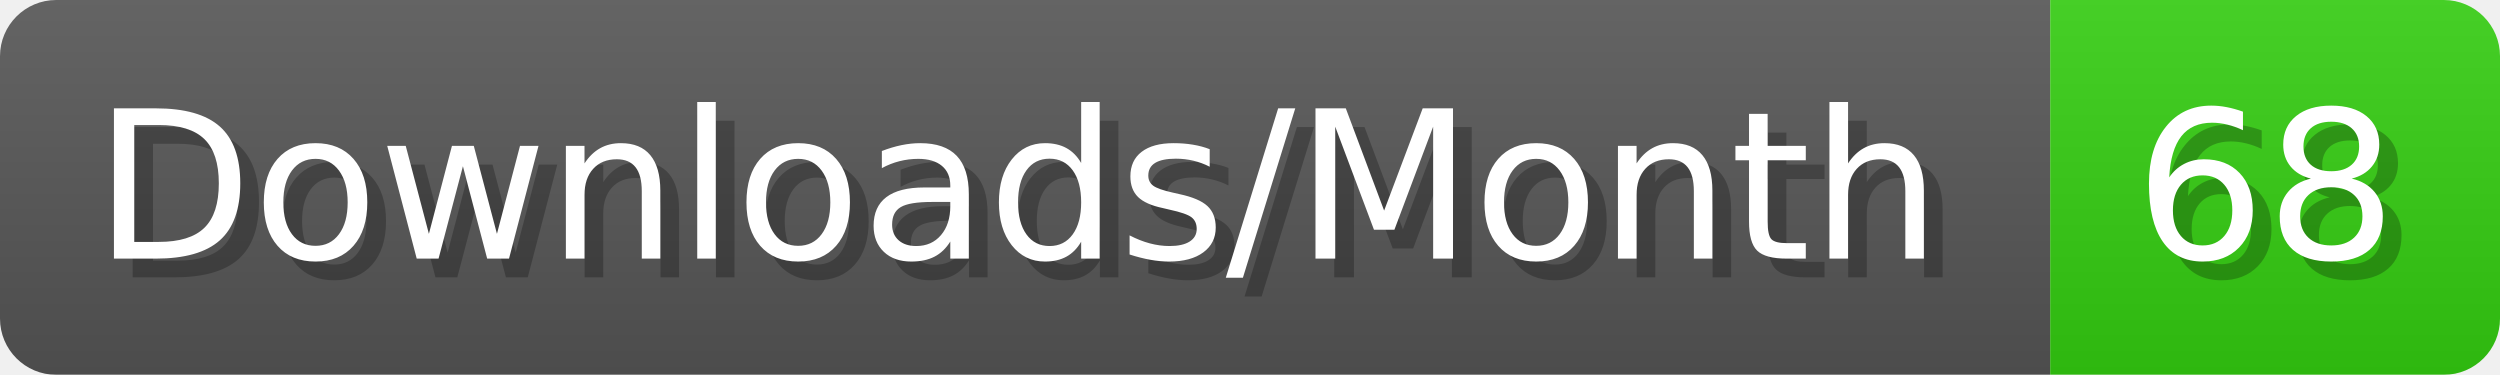
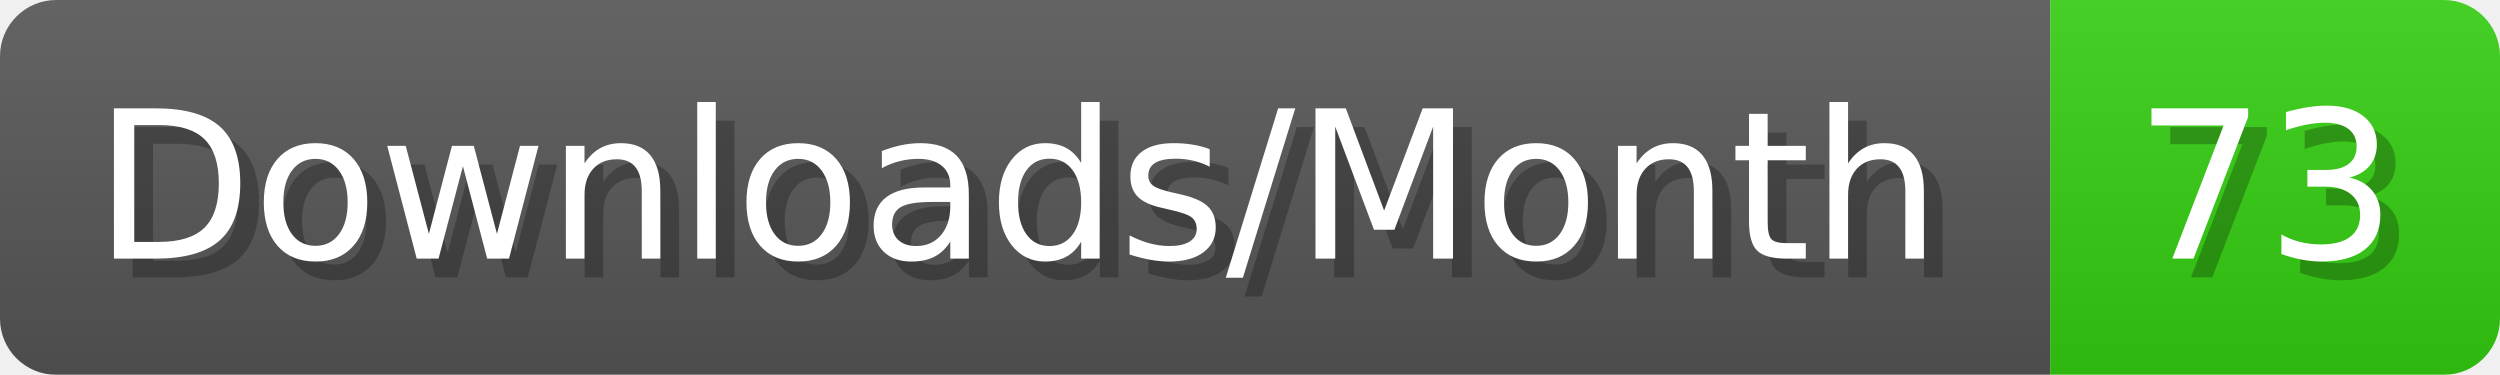
- <svg xmlns="http://www.w3.org/2000/svg" width="133.4" height="20" viewBox="0 0 1334 200" role="img" aria-label="Downloads/Month: 68">
+ <svg xmlns="http://www.w3.org/2000/svg" width="133.4" height="20" viewBox="0 0 1334 200" role="img" aria-label="Downloads/Month: 73">
  <linearGradient id="YlXUI" x2="0" y2="100%">
    <stop offset="0" stop-opacity=".1" stop-color="#EEE" />
    <stop offset="1" stop-opacity=".1" />
  </linearGradient>
  <mask id="JHhop">
    <rect width="1334" height="200" rx="30" fill="#FFF" />
  </mask>
  <g mask="url(#JHhop)">
    <rect width="1094" height="200" fill="#555" />
    <rect width="240" height="200" fill="#3C1" x="1094" />
    <rect width="1334" height="200" fill="url(#YlXUI)" />
  </g>
  <g aria-hidden="true" fill="#fff" text-anchor="start" font-family="Verdana,DejaVu Sans,sans-serif" font-size="110">
    <text x="60" y="148" textLength="994" fill="#000" opacity="0.25">Downloads/Month</text>
    <text x="50" y="138" textLength="994">Downloads/Month</text>
-     <text x="1149" y="148" textLength="140" fill="#000" opacity="0.25">68</text>
-     <text x="1139" y="138" textLength="140">68</text>
+     <text x="1149" y="148" textLength="140" fill="#000" opacity="0.25">73</text>
+     <text x="1139" y="138" textLength="140">73</text>
  </g>
</svg>
